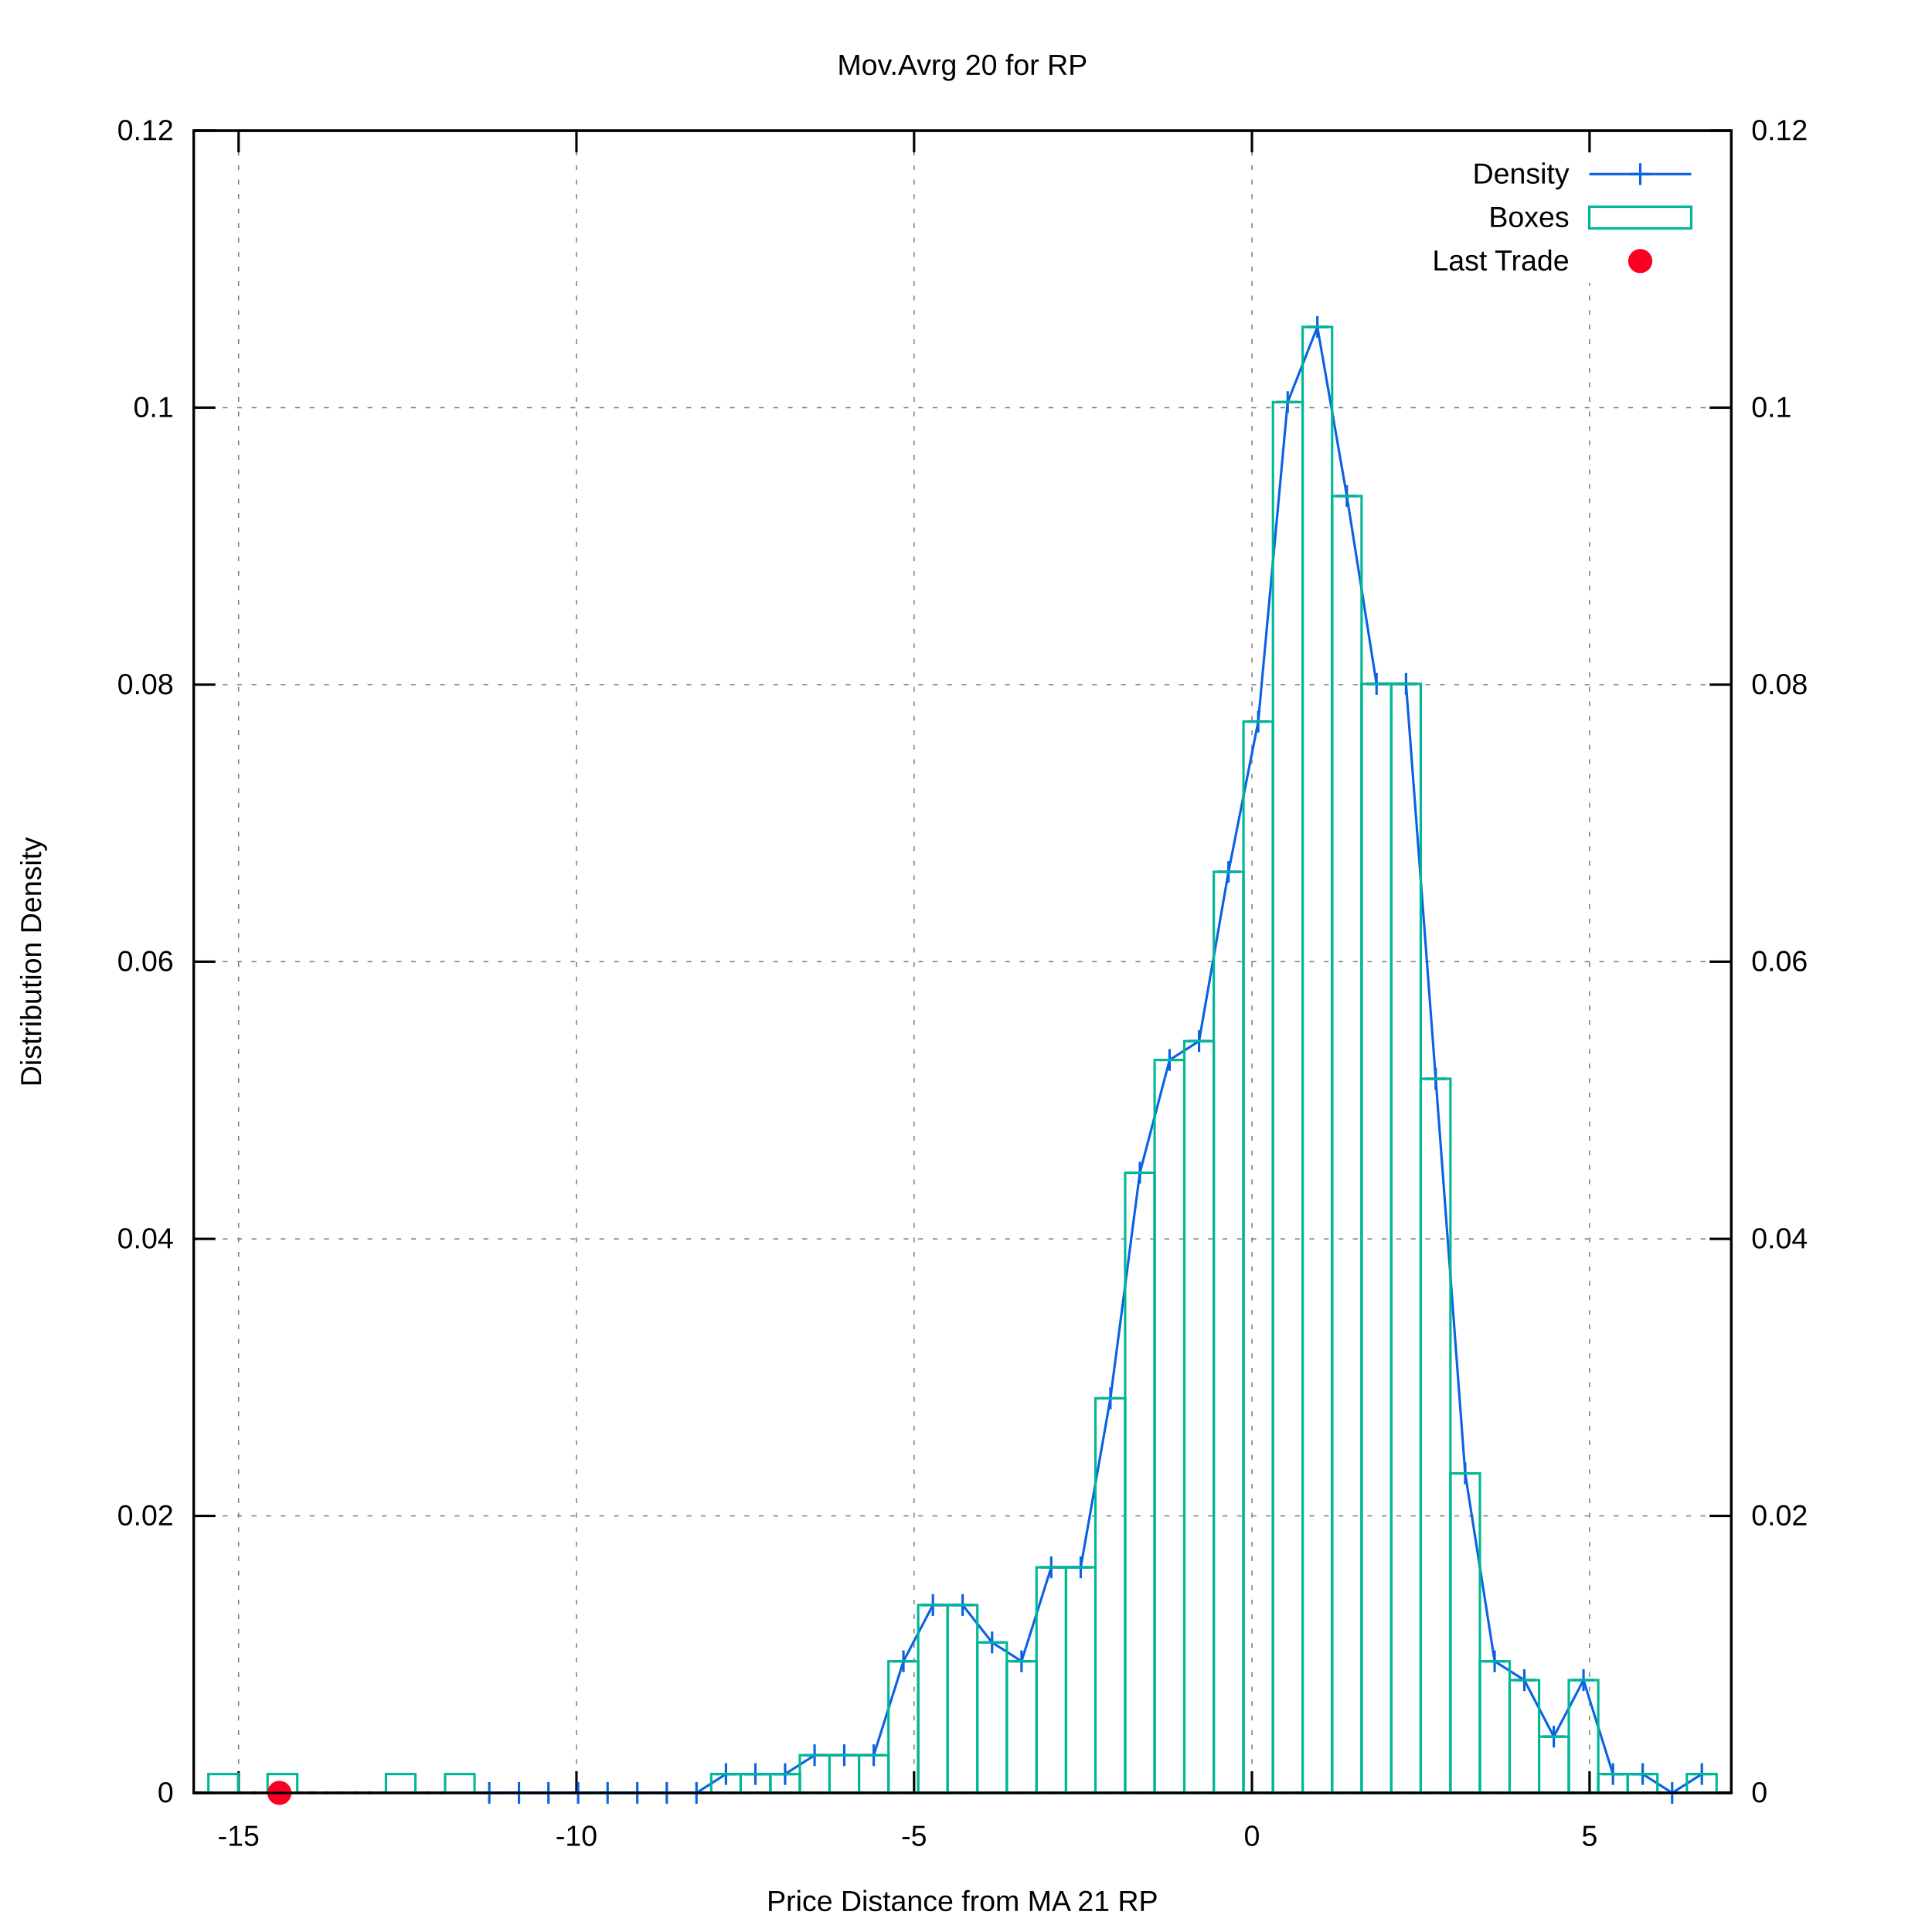
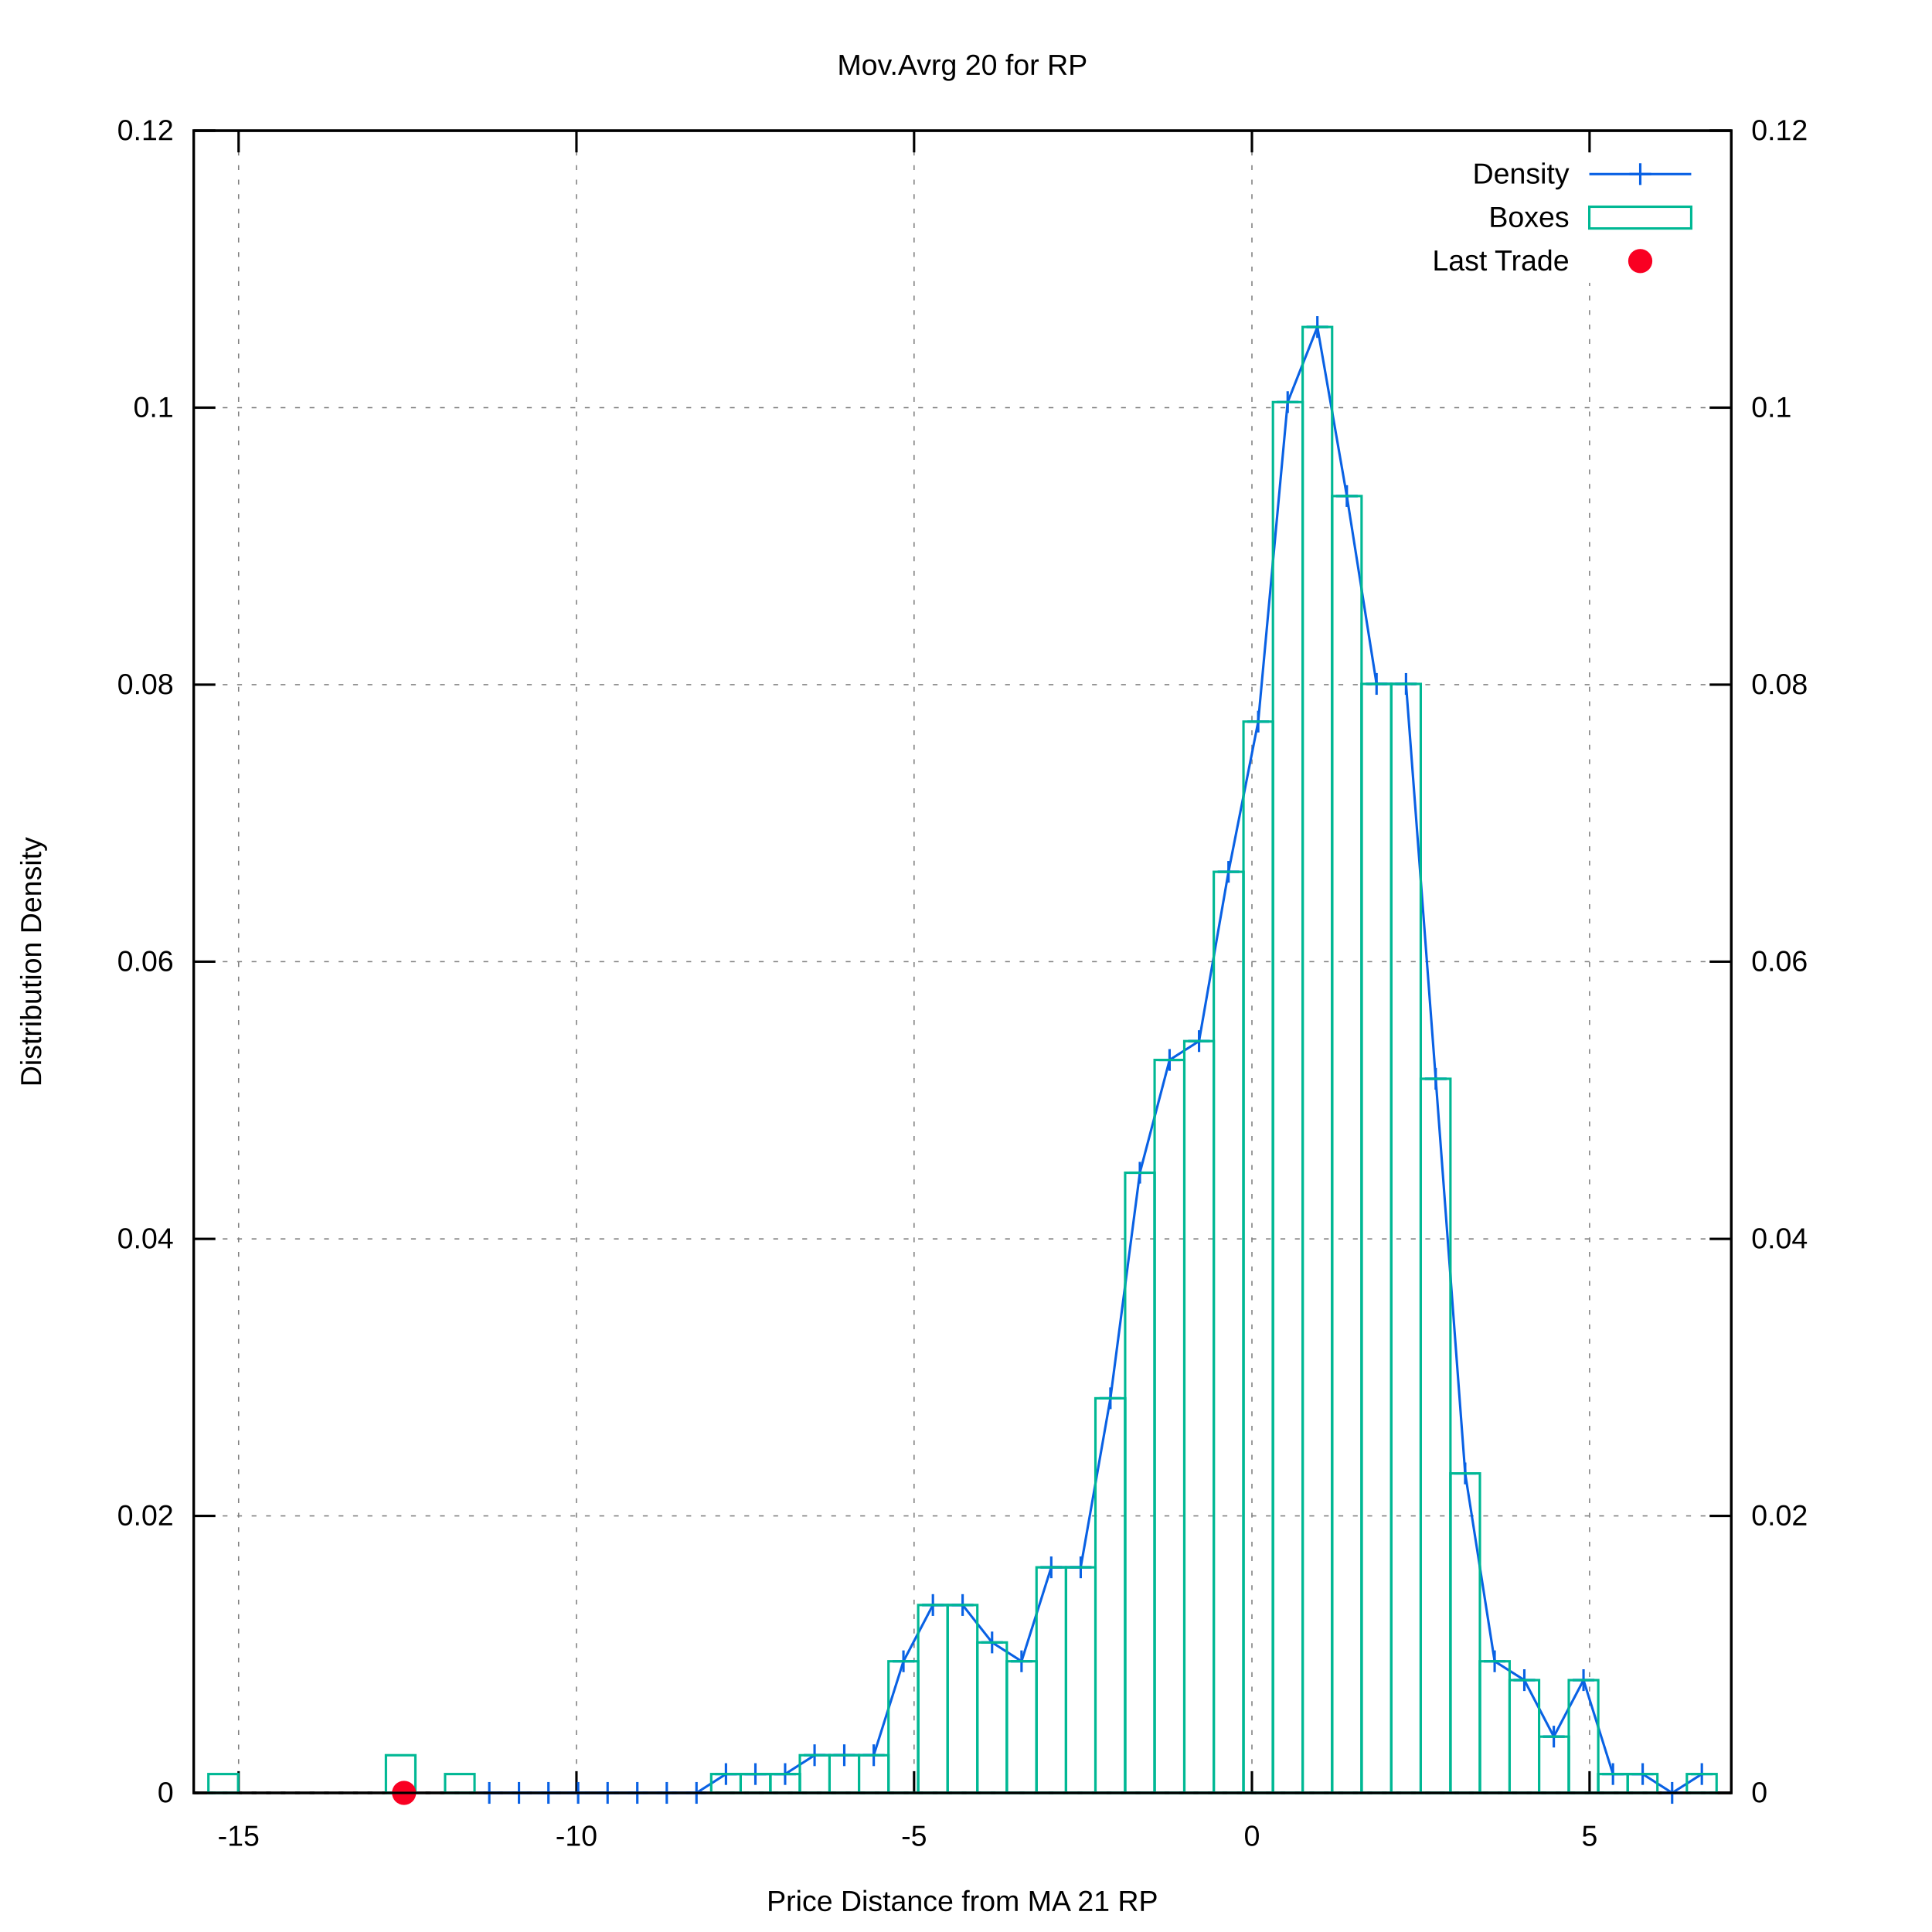
<svg xmlns="http://www.w3.org/2000/svg" xmlns:xlink="http://www.w3.org/1999/xlink" viewBox="0 0 800 800">
  <g id="gnuplot_canvas">
    <rect x="0" y="0" width="800" height="800" fill="#ffffff" />
    <defs>
      <circle id="gpDot" r="0.5" stroke-width="0.5" />
      <path id="gpPt0" stroke-width="0.222" stroke="currentColor" d="M-1,0 h2 M0,-1 v2" />
      <path id="gpPt1" stroke-width="0.222" stroke="currentColor" d="M-1,-1 L1,1 M1,-1 L-1,1" />
      <path id="gpPt2" stroke-width="0.222" stroke="currentColor" d="M-1,0 L1,0 M0,-1 L0,1 M-1,-1 L1,1 M-1,1 L1,-1" />
      <rect id="gpPt3" stroke-width="0.222" stroke="currentColor" x="-1" y="-1" width="2" height="2" />
      <rect id="gpPt4" stroke-width="0.222" stroke="currentColor" fill="currentColor" x="-1" y="-1" width="2" height="2" />
      <circle id="gpPt5" stroke-width="0.222" stroke="currentColor" cx="0" cy="0" r="1" />
      <use xlink:href="#gpPt5" id="gpPt6" fill="currentColor" stroke="none" />
      <path id="gpPt7" stroke-width="0.222" stroke="currentColor" d="M0,-1.33 L-1.33,0.67 L1.33,0.67 z" />
      <use xlink:href="#gpPt7" id="gpPt8" fill="currentColor" stroke="none" />
      <use xlink:href="#gpPt7" id="gpPt9" stroke="currentColor" transform="rotate(180)" />
      <use xlink:href="#gpPt9" id="gpPt10" fill="currentColor" stroke="none" />
      <use xlink:href="#gpPt3" id="gpPt11" stroke="currentColor" transform="rotate(45)" />
      <use xlink:href="#gpPt11" id="gpPt12" fill="currentColor" stroke="none" />
      <path id="gpPt13" stroke-width="0.222" stroke="currentColor" d="M0,1.330 L1.265,0.411 L0.782,-1.067 L-0.782,-1.076 L-1.265,0.411 z" />
      <use xlink:href="#gpPt13" id="gpPt14" fill="currentColor" stroke="none" />
      <filter id="textbox" filterUnits="objectBoundingBox" x="0" y="0" height="1" width="1">
        <feFlood flood-color="#FFFFFF" flood-opacity="1" result="bgnd" />
        <feComposite in="SourceGraphic" in2="bgnd" operator="atop" />
      </filter>
      <filter id="greybox" filterUnits="objectBoundingBox" x="0" y="0" height="1" width="1">
        <feFlood flood-color="lightgrey" flood-opacity="1" result="grey" />
        <feComposite in="SourceGraphic" in2="grey" operator="atop" />
      </filter>
    </defs>
    <g fill="none" color="#FFFFFF" stroke="black" stroke-width="1.00" stroke-linecap="butt" stroke-linejoin="miter">
</g>
    <g fill="none" color="black" stroke="currentColor" stroke-width="1.00" stroke-linecap="butt" stroke-linejoin="miter">
</g>
    <g fill="none" color="black" stroke="black" stroke-width="0.50" stroke-linecap="butt" stroke-linejoin="miter">
</g>
    <g fill="none" color="gray" stroke="currentColor" stroke-width="0.50" stroke-linecap="butt" stroke-linejoin="miter">
      <path stroke="gray" stroke-dasharray="2,4" class="gridline" d="M80.2,742.4 L716.9,742.4  " />
    </g>
    <g fill="none" color="gray" stroke="gray" stroke-width="1.00" stroke-linecap="butt" stroke-linejoin="miter">
</g>
    <g fill="none" color="black" stroke="currentColor" stroke-width="1.00" stroke-linecap="butt" stroke-linejoin="miter">
      <path stroke="black" d="M80.2,742.4 L89.2,742.4  " />
      <g transform="translate(71.9,746.3)" stroke="none" fill="black" font-family="arial" font-size="12.00" text-anchor="end">
        <text>
          <tspan font-family="arial"> 0</tspan>
        </text>
      </g>
    </g>
    <g fill="none" color="black" stroke="currentColor" stroke-width="1.00" stroke-linecap="butt" stroke-linejoin="miter">
</g>
    <g fill="none" color="black" stroke="black" stroke-width="0.50" stroke-linecap="butt" stroke-linejoin="miter">
</g>
    <g fill="none" color="gray" stroke="currentColor" stroke-width="0.50" stroke-linecap="butt" stroke-linejoin="miter">
      <path stroke="gray" stroke-dasharray="2,4" class="gridline" d="M80.2,627.7 L716.9,627.7  " />
    </g>
    <g fill="none" color="gray" stroke="gray" stroke-width="1.00" stroke-linecap="butt" stroke-linejoin="miter">
</g>
    <g fill="none" color="black" stroke="currentColor" stroke-width="1.00" stroke-linecap="butt" stroke-linejoin="miter">
      <path stroke="black" d="M80.2,627.7 L89.2,627.7  " />
      <g transform="translate(71.9,631.6)" stroke="none" fill="black" font-family="arial" font-size="12.00" text-anchor="end">
        <text>
          <tspan font-family="arial"> 0.02</tspan>
        </text>
      </g>
    </g>
    <g fill="none" color="black" stroke="currentColor" stroke-width="1.00" stroke-linecap="butt" stroke-linejoin="miter">
</g>
    <g fill="none" color="black" stroke="black" stroke-width="0.50" stroke-linecap="butt" stroke-linejoin="miter">
</g>
    <g fill="none" color="gray" stroke="currentColor" stroke-width="0.50" stroke-linecap="butt" stroke-linejoin="miter">
      <path stroke="gray" stroke-dasharray="2,4" class="gridline" d="M80.2,513.0 L716.9,513.0  " />
    </g>
    <g fill="none" color="gray" stroke="gray" stroke-width="1.00" stroke-linecap="butt" stroke-linejoin="miter">
</g>
    <g fill="none" color="black" stroke="currentColor" stroke-width="1.00" stroke-linecap="butt" stroke-linejoin="miter">
      <path stroke="black" d="M80.2,513.0 L89.2,513.0  " />
      <g transform="translate(71.9,516.9)" stroke="none" fill="black" font-family="arial" font-size="12.00" text-anchor="end">
        <text>
          <tspan font-family="arial"> 0.04</tspan>
        </text>
      </g>
    </g>
    <g fill="none" color="black" stroke="currentColor" stroke-width="1.00" stroke-linecap="butt" stroke-linejoin="miter">
</g>
    <g fill="none" color="black" stroke="black" stroke-width="0.50" stroke-linecap="butt" stroke-linejoin="miter">
</g>
    <g fill="none" color="gray" stroke="currentColor" stroke-width="0.50" stroke-linecap="butt" stroke-linejoin="miter">
      <path stroke="gray" stroke-dasharray="2,4" class="gridline" d="M80.2,398.2 L716.9,398.2  " />
    </g>
    <g fill="none" color="gray" stroke="gray" stroke-width="1.00" stroke-linecap="butt" stroke-linejoin="miter">
</g>
    <g fill="none" color="black" stroke="currentColor" stroke-width="1.00" stroke-linecap="butt" stroke-linejoin="miter">
      <path stroke="black" d="M80.2,398.2 L89.2,398.2  " />
      <g transform="translate(71.9,402.1)" stroke="none" fill="black" font-family="arial" font-size="12.00" text-anchor="end">
        <text>
          <tspan font-family="arial"> 0.06</tspan>
        </text>
      </g>
    </g>
    <g fill="none" color="black" stroke="currentColor" stroke-width="1.00" stroke-linecap="butt" stroke-linejoin="miter">
</g>
    <g fill="none" color="black" stroke="black" stroke-width="0.50" stroke-linecap="butt" stroke-linejoin="miter">
</g>
    <g fill="none" color="gray" stroke="currentColor" stroke-width="0.50" stroke-linecap="butt" stroke-linejoin="miter">
      <path stroke="gray" stroke-dasharray="2,4" class="gridline" d="M80.2,283.5 L716.9,283.5  " />
    </g>
    <g fill="none" color="gray" stroke="gray" stroke-width="1.00" stroke-linecap="butt" stroke-linejoin="miter">
</g>
    <g fill="none" color="black" stroke="currentColor" stroke-width="1.00" stroke-linecap="butt" stroke-linejoin="miter">
      <path stroke="black" d="M80.2,283.5 L89.2,283.5  " />
      <g transform="translate(71.9,287.4)" stroke="none" fill="black" font-family="arial" font-size="12.00" text-anchor="end">
        <text>
          <tspan font-family="arial"> 0.08</tspan>
        </text>
      </g>
    </g>
    <g fill="none" color="black" stroke="currentColor" stroke-width="1.00" stroke-linecap="butt" stroke-linejoin="miter">
</g>
    <g fill="none" color="black" stroke="black" stroke-width="0.50" stroke-linecap="butt" stroke-linejoin="miter">
</g>
    <g fill="none" color="gray" stroke="currentColor" stroke-width="0.50" stroke-linecap="butt" stroke-linejoin="miter">
      <path stroke="gray" stroke-dasharray="2,4" class="gridline" d="M80.2,168.8 L716.9,168.8  " />
    </g>
    <g fill="none" color="gray" stroke="gray" stroke-width="1.00" stroke-linecap="butt" stroke-linejoin="miter">
</g>
    <g fill="none" color="black" stroke="currentColor" stroke-width="1.00" stroke-linecap="butt" stroke-linejoin="miter">
      <path stroke="black" d="M80.2,168.8 L89.2,168.8  " />
      <g transform="translate(71.9,172.7)" stroke="none" fill="black" font-family="arial" font-size="12.00" text-anchor="end">
        <text>
          <tspan font-family="arial"> 0.1</tspan>
        </text>
      </g>
    </g>
    <g fill="none" color="black" stroke="currentColor" stroke-width="1.00" stroke-linecap="butt" stroke-linejoin="miter">
</g>
    <g fill="none" color="black" stroke="black" stroke-width="0.50" stroke-linecap="butt" stroke-linejoin="miter">
</g>
    <g fill="none" color="gray" stroke="currentColor" stroke-width="0.50" stroke-linecap="butt" stroke-linejoin="miter">
      <path stroke="gray" stroke-dasharray="2,4" class="gridline" d="M80.2,54.1 L716.9,54.1  " />
    </g>
    <g fill="none" color="gray" stroke="gray" stroke-width="1.00" stroke-linecap="butt" stroke-linejoin="miter">
</g>
    <g fill="none" color="black" stroke="currentColor" stroke-width="1.00" stroke-linecap="butt" stroke-linejoin="miter">
      <path stroke="black" d="M80.2,54.1 L89.2,54.1  " />
      <g transform="translate(71.9,58.0)" stroke="none" fill="black" font-family="arial" font-size="12.00" text-anchor="end">
        <text>
          <tspan font-family="arial"> 0.12</tspan>
        </text>
      </g>
    </g>
    <g fill="none" color="black" stroke="currentColor" stroke-width="1.00" stroke-linecap="butt" stroke-linejoin="miter">
</g>
    <g fill="none" color="black" stroke="black" stroke-width="0.50" stroke-linecap="butt" stroke-linejoin="miter">
</g>
    <g fill="none" color="gray" stroke="currentColor" stroke-width="0.50" stroke-linecap="butt" stroke-linejoin="miter">
      <path stroke="gray" stroke-dasharray="2,4" class="gridline" d="M98.8,742.4 L98.8,54.1  " />
    </g>
    <g fill="none" color="gray" stroke="gray" stroke-width="1.00" stroke-linecap="butt" stroke-linejoin="miter">
</g>
    <g fill="none" color="black" stroke="currentColor" stroke-width="1.00" stroke-linecap="butt" stroke-linejoin="miter">
      <path stroke="black" d="M98.8,742.4 L98.8,733.4 M98.8,54.1 L98.8,63.1  " />
      <g transform="translate(98.8,764.3)" stroke="none" fill="black" font-family="arial" font-size="12.00" text-anchor="middle">
        <text>
          <tspan font-family="arial">-15</tspan>
        </text>
      </g>
    </g>
    <g fill="none" color="black" stroke="currentColor" stroke-width="1.00" stroke-linecap="butt" stroke-linejoin="miter">
</g>
    <g fill="none" color="black" stroke="black" stroke-width="0.50" stroke-linecap="butt" stroke-linejoin="miter">
</g>
    <g fill="none" color="gray" stroke="currentColor" stroke-width="0.50" stroke-linecap="butt" stroke-linejoin="miter">
      <path stroke="gray" stroke-dasharray="2,4" class="gridline" d="M238.7,742.4 L238.7,54.1  " />
    </g>
    <g fill="none" color="gray" stroke="gray" stroke-width="1.00" stroke-linecap="butt" stroke-linejoin="miter">
</g>
    <g fill="none" color="black" stroke="currentColor" stroke-width="1.00" stroke-linecap="butt" stroke-linejoin="miter">
      <path stroke="black" d="M238.7,742.4 L238.7,733.4 M238.7,54.1 L238.7,63.1  " />
      <g transform="translate(238.7,764.3)" stroke="none" fill="black" font-family="arial" font-size="12.00" text-anchor="middle">
        <text>
          <tspan font-family="arial">-10</tspan>
        </text>
      </g>
    </g>
    <g fill="none" color="black" stroke="currentColor" stroke-width="1.00" stroke-linecap="butt" stroke-linejoin="miter">
</g>
    <g fill="none" color="black" stroke="black" stroke-width="0.50" stroke-linecap="butt" stroke-linejoin="miter">
</g>
    <g fill="none" color="gray" stroke="currentColor" stroke-width="0.50" stroke-linecap="butt" stroke-linejoin="miter">
      <path stroke="gray" stroke-dasharray="2,4" class="gridline" d="M378.5,742.4 L378.5,54.1  " />
    </g>
    <g fill="none" color="gray" stroke="gray" stroke-width="1.00" stroke-linecap="butt" stroke-linejoin="miter">
</g>
    <g fill="none" color="black" stroke="currentColor" stroke-width="1.00" stroke-linecap="butt" stroke-linejoin="miter">
      <path stroke="black" d="M378.5,742.4 L378.5,733.4 M378.5,54.1 L378.5,63.1  " />
      <g transform="translate(378.5,764.3)" stroke="none" fill="black" font-family="arial" font-size="12.00" text-anchor="middle">
        <text>
          <tspan font-family="arial">-5</tspan>
        </text>
      </g>
    </g>
    <g fill="none" color="black" stroke="currentColor" stroke-width="1.00" stroke-linecap="butt" stroke-linejoin="miter">
</g>
    <g fill="none" color="black" stroke="black" stroke-width="0.50" stroke-linecap="butt" stroke-linejoin="miter">
</g>
    <g fill="none" color="gray" stroke="currentColor" stroke-width="0.50" stroke-linecap="butt" stroke-linejoin="miter">
      <path stroke="gray" stroke-dasharray="2,4" class="gridline" d="M518.4,742.4 L518.4,54.1  " />
    </g>
    <g fill="none" color="gray" stroke="gray" stroke-width="1.00" stroke-linecap="butt" stroke-linejoin="miter">
</g>
    <g fill="none" color="black" stroke="currentColor" stroke-width="1.00" stroke-linecap="butt" stroke-linejoin="miter">
      <path stroke="black" d="M518.4,742.4 L518.4,733.4 M518.4,54.1 L518.4,63.1  " />
      <g transform="translate(518.4,764.3)" stroke="none" fill="black" font-family="arial" font-size="12.00" text-anchor="middle">
        <text>
          <tspan font-family="arial"> 0</tspan>
        </text>
      </g>
    </g>
    <g fill="none" color="black" stroke="currentColor" stroke-width="1.00" stroke-linecap="butt" stroke-linejoin="miter">
</g>
    <g fill="none" color="black" stroke="black" stroke-width="0.50" stroke-linecap="butt" stroke-linejoin="miter">
</g>
    <g fill="none" color="gray" stroke="currentColor" stroke-width="0.50" stroke-linecap="butt" stroke-linejoin="miter">
      <path stroke="gray" stroke-dasharray="2,4" class="gridline" d="M658.2,742.4 L658.2,117.1 M658.2,63.1 L658.2,54.1  " />
    </g>
    <g fill="none" color="gray" stroke="gray" stroke-width="1.00" stroke-linecap="butt" stroke-linejoin="miter">
</g>
    <g fill="none" color="black" stroke="currentColor" stroke-width="1.00" stroke-linecap="butt" stroke-linejoin="miter">
      <path stroke="black" d="M658.2,742.4 L658.2,733.4 M658.2,54.1 L658.2,63.1  " />
      <g transform="translate(658.2,764.3)" stroke="none" fill="black" font-family="arial" font-size="12.00" text-anchor="middle">
        <text>
          <tspan font-family="arial"> 5</tspan>
        </text>
      </g>
    </g>
    <g fill="none" color="black" stroke="currentColor" stroke-width="1.00" stroke-linecap="butt" stroke-linejoin="miter">
      <path stroke="black" d="M716.9,742.4 L707.9,742.4  " />
      <g transform="translate(725.2,746.3)" stroke="none" fill="black" font-family="arial" font-size="12.00" text-anchor="start">
        <text>
          <tspan font-family="arial"> 0</tspan>
        </text>
      </g>
    </g>
    <g fill="none" color="black" stroke="currentColor" stroke-width="1.00" stroke-linecap="butt" stroke-linejoin="miter">
      <path stroke="black" d="M716.9,627.7 L707.9,627.7  " />
      <g transform="translate(725.2,631.6)" stroke="none" fill="black" font-family="arial" font-size="12.00" text-anchor="start">
        <text>
          <tspan font-family="arial"> 0.02</tspan>
        </text>
      </g>
    </g>
    <g fill="none" color="black" stroke="currentColor" stroke-width="1.00" stroke-linecap="butt" stroke-linejoin="miter">
      <path stroke="black" d="M716.9,513.0 L707.9,513.0  " />
      <g transform="translate(725.2,516.9)" stroke="none" fill="black" font-family="arial" font-size="12.00" text-anchor="start">
        <text>
          <tspan font-family="arial"> 0.04</tspan>
        </text>
      </g>
    </g>
    <g fill="none" color="black" stroke="currentColor" stroke-width="1.00" stroke-linecap="butt" stroke-linejoin="miter">
      <path stroke="black" d="M716.9,398.2 L707.9,398.2  " />
      <g transform="translate(725.2,402.1)" stroke="none" fill="black" font-family="arial" font-size="12.00" text-anchor="start">
        <text>
          <tspan font-family="arial"> 0.06</tspan>
        </text>
      </g>
    </g>
    <g fill="none" color="black" stroke="currentColor" stroke-width="1.00" stroke-linecap="butt" stroke-linejoin="miter">
      <path stroke="black" d="M716.9,283.5 L707.9,283.5  " />
      <g transform="translate(725.2,287.4)" stroke="none" fill="black" font-family="arial" font-size="12.00" text-anchor="start">
        <text>
          <tspan font-family="arial"> 0.08</tspan>
        </text>
      </g>
    </g>
    <g fill="none" color="black" stroke="currentColor" stroke-width="1.00" stroke-linecap="butt" stroke-linejoin="miter">
      <path stroke="black" d="M716.9,168.8 L707.9,168.8  " />
      <g transform="translate(725.2,172.7)" stroke="none" fill="black" font-family="arial" font-size="12.00" text-anchor="start">
        <text>
          <tspan font-family="arial"> 0.1</tspan>
        </text>
      </g>
    </g>
    <g fill="none" color="black" stroke="currentColor" stroke-width="1.00" stroke-linecap="butt" stroke-linejoin="miter">
      <path stroke="black" d="M716.9,54.1 L707.9,54.1  " />
      <g transform="translate(725.2,58.0)" stroke="none" fill="black" font-family="arial" font-size="12.00" text-anchor="start">
        <text>
          <tspan font-family="arial"> 0.12</tspan>
        </text>
      </g>
    </g>
    <g fill="none" color="black" stroke="currentColor" stroke-width="1.00" stroke-linecap="butt" stroke-linejoin="miter">
</g>
    <g fill="none" color="gray" stroke="currentColor" stroke-width="1.00" stroke-linecap="butt" stroke-linejoin="miter">
      <path stroke="black" stroke-dasharray="2,4" d="M80.2,742.4 L716.9,742.4  " />
    </g>
    <g fill="none" color="black" stroke="currentColor" stroke-width="1.00" stroke-linecap="butt" stroke-linejoin="miter">
      <path stroke="black" d="M80.2,54.1 L80.2,742.4 L716.9,742.4 L716.9,54.1 L80.2,54.1 Z  " />
    </g>
    <g fill="none" color="black" stroke="currentColor" stroke-width="1.00" stroke-linecap="butt" stroke-linejoin="miter">
      <g transform="translate(17.0,398.3) rotate(270)" stroke="none" fill="black" font-family="arial" font-size="12.00" text-anchor="middle">
        <text>
          <tspan font-family="arial">Distribution Density</tspan>
        </text>
      </g>
    </g>
    <g fill="none" color="black" stroke="currentColor" stroke-width="1.00" stroke-linecap="butt" stroke-linejoin="miter">
      <g transform="translate(398.5,791.3)" stroke="none" fill="black" font-family="arial" font-size="12.00" text-anchor="middle">
        <text>
          <tspan font-family="arial">Price Distance from MA 21 RP</tspan>
        </text>
      </g>
    </g>
    <g fill="none" color="black" stroke="currentColor" stroke-width="1.00" stroke-linecap="butt" stroke-linejoin="miter">
      <g transform="translate(398.5,31.0)" stroke="none" fill="black" font-family="arial" font-size="12.00" text-anchor="middle">
        <text>
          <tspan font-family="arial">Mov.Avrg 20 for RP </tspan>
        </text>
      </g>
    </g>
    <g id="gnuplot_plot_1">
      <g fill="none" color="black" stroke="currentColor" stroke-width="1.00" stroke-linecap="butt" stroke-linejoin="miter">
        <g transform="translate(649.8,76.0)" stroke="none" fill="black" font-family="arial" font-size="12.00" text-anchor="end">
          <text>
            <tspan font-family="arial">Density</tspan>
          </text>
        </g>
      </g>
      <g fill="none" color="black" stroke="currentColor" stroke-width="1.00" stroke-linecap="butt" stroke-linejoin="miter">
        <path stroke="rgb(  9,  97, 228)" d="M658.1,72.1 L700.3,72.1 M202.6,742.4 L214.9,742.4 L227.1,742.4 L239.4,742.4 L251.6,742.4 L263.9,742.4   L276.1,742.4 L288.4,742.4 L300.6,734.6 L312.8,734.6 L325.1,734.6 L337.3,726.8 L349.6,726.8 L361.8,726.8   L374.1,687.9 L386.3,664.6 L398.6,664.6 L410.8,680.1 L423.0,687.9 L435.3,649.0 L447.5,649.0 L459.8,579.0   L472.0,485.6 L484.3,438.9 L496.5,431.1 L508.7,361.0 L521.0,298.8 L533.2,166.5 L545.5,135.4 L557.7,205.4   L570.0,283.2 L582.2,283.2 L594.5,446.7 L606.7,610.1 L618.9,687.9 L631.2,695.7 L643.4,719.1 L655.7,695.7   L667.9,734.6 L680.2,734.6 L692.4,742.4 L704.7,734.6  " />
        <use xlink:href="#gpPt0" transform="translate(202.6,742.4) scale(4.50)" color="rgb(  9,  97, 228)" />
        <use xlink:href="#gpPt0" transform="translate(214.9,742.4) scale(4.50)" color="rgb(  9,  97, 228)" />
        <use xlink:href="#gpPt0" transform="translate(227.1,742.4) scale(4.50)" color="rgb(  9,  97, 228)" />
        <use xlink:href="#gpPt0" transform="translate(239.4,742.4) scale(4.50)" color="rgb(  9,  97, 228)" />
        <use xlink:href="#gpPt0" transform="translate(251.6,742.4) scale(4.50)" color="rgb(  9,  97, 228)" />
        <use xlink:href="#gpPt0" transform="translate(263.9,742.4) scale(4.50)" color="rgb(  9,  97, 228)" />
        <use xlink:href="#gpPt0" transform="translate(276.1,742.4) scale(4.50)" color="rgb(  9,  97, 228)" />
        <use xlink:href="#gpPt0" transform="translate(288.4,742.4) scale(4.50)" color="rgb(  9,  97, 228)" />
        <use xlink:href="#gpPt0" transform="translate(300.6,734.6) scale(4.50)" color="rgb(  9,  97, 228)" />
        <use xlink:href="#gpPt0" transform="translate(312.8,734.6) scale(4.50)" color="rgb(  9,  97, 228)" />
        <use xlink:href="#gpPt0" transform="translate(325.1,734.6) scale(4.50)" color="rgb(  9,  97, 228)" />
        <use xlink:href="#gpPt0" transform="translate(337.3,726.8) scale(4.50)" color="rgb(  9,  97, 228)" />
        <use xlink:href="#gpPt0" transform="translate(349.6,726.8) scale(4.50)" color="rgb(  9,  97, 228)" />
        <use xlink:href="#gpPt0" transform="translate(361.8,726.8) scale(4.50)" color="rgb(  9,  97, 228)" />
        <use xlink:href="#gpPt0" transform="translate(374.1,687.9) scale(4.50)" color="rgb(  9,  97, 228)" />
        <use xlink:href="#gpPt0" transform="translate(386.3,664.6) scale(4.50)" color="rgb(  9,  97, 228)" />
        <use xlink:href="#gpPt0" transform="translate(398.6,664.6) scale(4.50)" color="rgb(  9,  97, 228)" />
        <use xlink:href="#gpPt0" transform="translate(410.8,680.1) scale(4.50)" color="rgb(  9,  97, 228)" />
        <use xlink:href="#gpPt0" transform="translate(423.0,687.9) scale(4.50)" color="rgb(  9,  97, 228)" />
        <use xlink:href="#gpPt0" transform="translate(435.3,649.0) scale(4.50)" color="rgb(  9,  97, 228)" />
        <use xlink:href="#gpPt0" transform="translate(447.5,649.0) scale(4.50)" color="rgb(  9,  97, 228)" />
        <use xlink:href="#gpPt0" transform="translate(459.8,579.0) scale(4.50)" color="rgb(  9,  97, 228)" />
        <use xlink:href="#gpPt0" transform="translate(472.0,485.6) scale(4.50)" color="rgb(  9,  97, 228)" />
        <use xlink:href="#gpPt0" transform="translate(484.3,438.9) scale(4.50)" color="rgb(  9,  97, 228)" />
        <use xlink:href="#gpPt0" transform="translate(496.5,431.1) scale(4.50)" color="rgb(  9,  97, 228)" />
        <use xlink:href="#gpPt0" transform="translate(508.7,361.0) scale(4.50)" color="rgb(  9,  97, 228)" />
        <use xlink:href="#gpPt0" transform="translate(521.0,298.8) scale(4.50)" color="rgb(  9,  97, 228)" />
        <use xlink:href="#gpPt0" transform="translate(533.2,166.5) scale(4.50)" color="rgb(  9,  97, 228)" />
        <use xlink:href="#gpPt0" transform="translate(545.5,135.4) scale(4.50)" color="rgb(  9,  97, 228)" />
        <use xlink:href="#gpPt0" transform="translate(557.7,205.4) scale(4.50)" color="rgb(  9,  97, 228)" />
        <use xlink:href="#gpPt0" transform="translate(570.0,283.2) scale(4.50)" color="rgb(  9,  97, 228)" />
        <use xlink:href="#gpPt0" transform="translate(582.2,283.2) scale(4.50)" color="rgb(  9,  97, 228)" />
        <use xlink:href="#gpPt0" transform="translate(594.5,446.7) scale(4.50)" color="rgb(  9,  97, 228)" />
        <use xlink:href="#gpPt0" transform="translate(606.7,610.1) scale(4.50)" color="rgb(  9,  97, 228)" />
        <use xlink:href="#gpPt0" transform="translate(618.9,687.9) scale(4.50)" color="rgb(  9,  97, 228)" />
        <use xlink:href="#gpPt0" transform="translate(631.2,695.7) scale(4.50)" color="rgb(  9,  97, 228)" />
        <use xlink:href="#gpPt0" transform="translate(643.4,719.1) scale(4.50)" color="rgb(  9,  97, 228)" />
        <use xlink:href="#gpPt0" transform="translate(655.7,695.7) scale(4.50)" color="rgb(  9,  97, 228)" />
        <use xlink:href="#gpPt0" transform="translate(667.9,734.6) scale(4.50)" color="rgb(  9,  97, 228)" />
        <use xlink:href="#gpPt0" transform="translate(680.2,734.6) scale(4.50)" color="rgb(  9,  97, 228)" />
        <use xlink:href="#gpPt0" transform="translate(692.4,742.4) scale(4.50)" color="rgb(  9,  97, 228)" />
        <use xlink:href="#gpPt0" transform="translate(704.7,734.6) scale(4.50)" color="rgb(  9,  97, 228)" />
        <use xlink:href="#gpPt0" transform="translate(679.2,72.1) scale(4.50)" color="rgb(  9,  97, 228)" />
      </g>
    </g>
    <g id="gnuplot_plot_2">
      <g fill="none" color="black" stroke="currentColor" stroke-width="1.00" stroke-linecap="butt" stroke-linejoin="miter">
        <g transform="translate(649.8,94.0)" stroke="none" fill="black" font-family="arial" font-size="12.00" text-anchor="end">
          <text>
            <tspan font-family="arial">Boxes</tspan>
          </text>
        </g>
      </g>
      <g fill="none" color="black" stroke="currentColor" stroke-width="1.00" stroke-linecap="butt" stroke-linejoin="miter">
        <path stroke="rgb(  0, 184, 148)" d="M658.1,94.6 L700.3,94.6 L700.3,85.6 L658.1,85.6 L658.1,94.6 Z  " />
        <path stroke="rgb(  0, 184, 148)" d="M86.3,742.4 L86.3,734.6 L98.6,734.6 L98.6,742.4 L86.3,742.4 Z  " />
-         <path stroke="rgb(  0, 184, 148)" d="M110.8,742.4 L110.8,734.6 L123.1,734.6 L123.1,742.4 L110.8,742.4 Z  " />
-         <path stroke="rgb(  0, 184, 148)" d="M159.8,742.4 L159.8,734.6 L172.0,734.6 L172.0,742.4 L159.8,742.4 Z  " />
+         <path stroke="rgb(  0, 184, 148)" d="M159.8,742.4 L159.8,726.8 L172.0,726.8 L172.0,742.4 L159.8,742.4 Z  " />
        <path stroke="rgb(  0, 184, 148)" d="M184.3,742.4 L184.3,734.6 L196.5,734.6 L196.5,742.4 L184.3,742.4 Z  " />
        <path stroke="rgb(  0, 184, 148)" d="M294.5,742.4 L294.5,734.6 L306.7,734.6 L306.7,742.4 L294.5,742.4 Z  " />
        <path stroke="rgb(  0, 184, 148)" d="M306.7,742.4 L306.7,734.6 L319.0,734.6 L319.0,742.4 L306.7,742.4 Z  " />
        <path stroke="rgb(  0, 184, 148)" d="M319.0,742.4 L319.0,734.6 L331.2,734.6 L331.2,742.4 L319.0,742.4 Z  " />
        <path stroke="rgb(  0, 184, 148)" d="M331.2,742.4 L331.2,726.8 L343.5,726.8 L343.5,742.4 L331.2,742.4 Z  " />
        <path stroke="rgb(  0, 184, 148)" d="M343.5,742.4 L343.5,726.8 L355.7,726.8 L355.7,742.4 L343.5,742.4 Z  " />
        <path stroke="rgb(  0, 184, 148)" d="M355.7,742.4 L355.7,726.8 L367.9,726.8 L367.9,742.4 L355.7,742.4 Z  " />
        <path stroke="rgb(  0, 184, 148)" d="M367.9,742.4 L367.9,687.9 L380.2,687.9 L380.2,742.4 L367.9,742.4 Z  " />
        <path stroke="rgb(  0, 184, 148)" d="M380.2,742.4 L380.2,664.6 L392.4,664.6 L392.4,742.4 L380.2,742.4 Z  " />
        <path stroke="rgb(  0, 184, 148)" d="M392.4,742.4 L392.4,664.6 L404.7,664.6 L404.7,742.4 L392.4,742.4 Z  " />
        <path stroke="rgb(  0, 184, 148)" d="M404.7,742.4 L404.7,680.1 L416.9,680.1 L416.9,742.4 L404.7,742.4 Z  " />
        <path stroke="rgb(  0, 184, 148)" d="M416.9,742.4 L416.9,687.9 L429.2,687.9 L429.2,742.4 L416.9,742.4 Z  " />
        <path stroke="rgb(  0, 184, 148)" d="M429.2,742.4 L429.2,649.0 L441.4,649.0 L441.4,742.4 L429.2,742.4 Z  " />
        <path stroke="rgb(  0, 184, 148)" d="M441.4,742.4 L441.4,649.0 L453.6,649.0 L453.6,742.4 L441.4,742.4 Z  " />
        <path stroke="rgb(  0, 184, 148)" d="M453.6,742.4 L453.6,579.0 L465.9,579.0 L465.9,742.4 L453.6,742.4 Z  " />
        <path stroke="rgb(  0, 184, 148)" d="M465.9,742.4 L465.9,485.6 L478.1,485.6 L478.1,742.4 L465.9,742.4 Z  " />
        <path stroke="rgb(  0, 184, 148)" d="M478.1,742.4 L478.1,438.9 L490.4,438.9 L490.4,742.4 L478.1,742.4 Z  " />
        <path stroke="rgb(  0, 184, 148)" d="M490.4,742.4 L490.4,431.1 L502.6,431.1 L502.6,742.4 L490.4,742.4 Z  " />
        <path stroke="rgb(  0, 184, 148)" d="M502.6,742.4 L502.6,361.0 L514.9,361.0 L514.9,742.4 L502.6,742.4 Z  " />
        <path stroke="rgb(  0, 184, 148)" d="M514.9,742.4 L514.9,298.8 L527.1,298.8 L527.1,742.4 L514.9,742.4 Z  " />
        <path stroke="rgb(  0, 184, 148)" d="M527.1,742.4 L527.1,166.5 L539.4,166.5 L539.4,742.4 L527.1,742.4 Z  " />
        <path stroke="rgb(  0, 184, 148)" d="M539.4,742.4 L539.4,135.4 L551.6,135.4 L551.6,742.4 L539.4,742.4 Z  " />
        <path stroke="rgb(  0, 184, 148)" d="M551.6,742.4 L551.6,205.4 L563.8,205.4 L563.8,742.4 L551.6,742.4 Z  " />
        <path stroke="rgb(  0, 184, 148)" d="M563.8,742.4 L563.8,283.2 L576.1,283.2 L576.1,742.4 L563.8,742.4 Z  " />
        <path stroke="rgb(  0, 184, 148)" d="M576.1,742.4 L576.1,283.2 L588.3,283.2 L588.3,742.4 L576.1,742.4 Z  " />
        <path stroke="rgb(  0, 184, 148)" d="M588.3,742.4 L588.3,446.7 L600.6,446.7 L600.6,742.4 L588.3,742.4 Z  " />
        <path stroke="rgb(  0, 184, 148)" d="M600.6,742.4 L600.6,610.1 L612.8,610.1 L612.8,742.4 L600.6,742.4 Z  " />
        <path stroke="rgb(  0, 184, 148)" d="M612.8,742.4 L612.8,687.9 L625.1,687.9 L625.1,742.4 L612.8,742.4 Z  " />
        <path stroke="rgb(  0, 184, 148)" d="M625.1,742.4 L625.1,695.7 L637.3,695.7 L637.3,742.4 L625.1,742.4 Z  " />
        <path stroke="rgb(  0, 184, 148)" d="M637.3,742.4 L637.3,719.1 L649.6,719.1 L649.6,742.4 L637.3,742.4 Z  " />
        <path stroke="rgb(  0, 184, 148)" d="M649.6,742.4 L649.6,695.7 L661.8,695.7 L661.8,742.4 L649.6,742.4 Z  " />
        <path stroke="rgb(  0, 184, 148)" d="M661.8,742.4 L661.8,734.6 L674.0,734.6 L674.0,742.4 L661.8,742.4 Z  " />
        <path stroke="rgb(  0, 184, 148)" d="M674.0,742.4 L674.0,734.6 L686.3,734.6 L686.3,742.4 L674.0,742.4 Z  " />
        <path stroke="rgb(  0, 184, 148)" d="M698.5,742.4 L698.5,734.6 L710.8,734.6 L710.8,742.4 L698.5,742.4 Z  " />
      </g>
    </g>
    <g id="gnuplot_plot_3">
      <g fill="none" color="black" stroke="currentColor" stroke-width="1.00" stroke-linecap="butt" stroke-linejoin="miter">
        <g transform="translate(649.8,112.0)" stroke="none" fill="black" font-family="arial" font-size="12.00" text-anchor="end">
          <text>
            <tspan font-family="arial">Last Trade</tspan>
          </text>
        </g>
      </g>
      <g fill="none" color="black" stroke="currentColor" stroke-width="1.00" stroke-linecap="butt" stroke-linejoin="miter">
-         <use xlink:href="#gpPt6" transform="translate(115.7,742.4) scale(4.50)" color="rgb(249,   0,  34)" />
+         <use xlink:href="#gpPt6" transform="translate(167.3,742.4) scale(4.50)" color="rgb(249,   0,  34)" />
        <use xlink:href="#gpPt6" transform="translate(679.2,108.1) scale(4.50)" color="rgb(249,   0,  34)" />
      </g>
    </g>
    <g fill="none" color="#FFFFFF" stroke="rgb(249,   0,  34)" stroke-width="2.00" stroke-linecap="butt" stroke-linejoin="miter">
</g>
    <g fill="none" color="black" stroke="currentColor" stroke-width="2.00" stroke-linecap="butt" stroke-linejoin="miter">
</g>
    <g fill="none" color="black" stroke="black" stroke-width="1.00" stroke-linecap="butt" stroke-linejoin="miter">
</g>
    <g fill="none" color="black" stroke="currentColor" stroke-width="1.00" stroke-linecap="butt" stroke-linejoin="miter">
      <path stroke="black" d="M80.2,54.1 L80.2,742.4 L716.9,742.4 L716.9,54.1 L80.2,54.1 Z  " />
    </g>
    <g fill="none" color="black" stroke="currentColor" stroke-width="1.00" stroke-linecap="butt" stroke-linejoin="miter">
</g>
  </g>
</svg>
